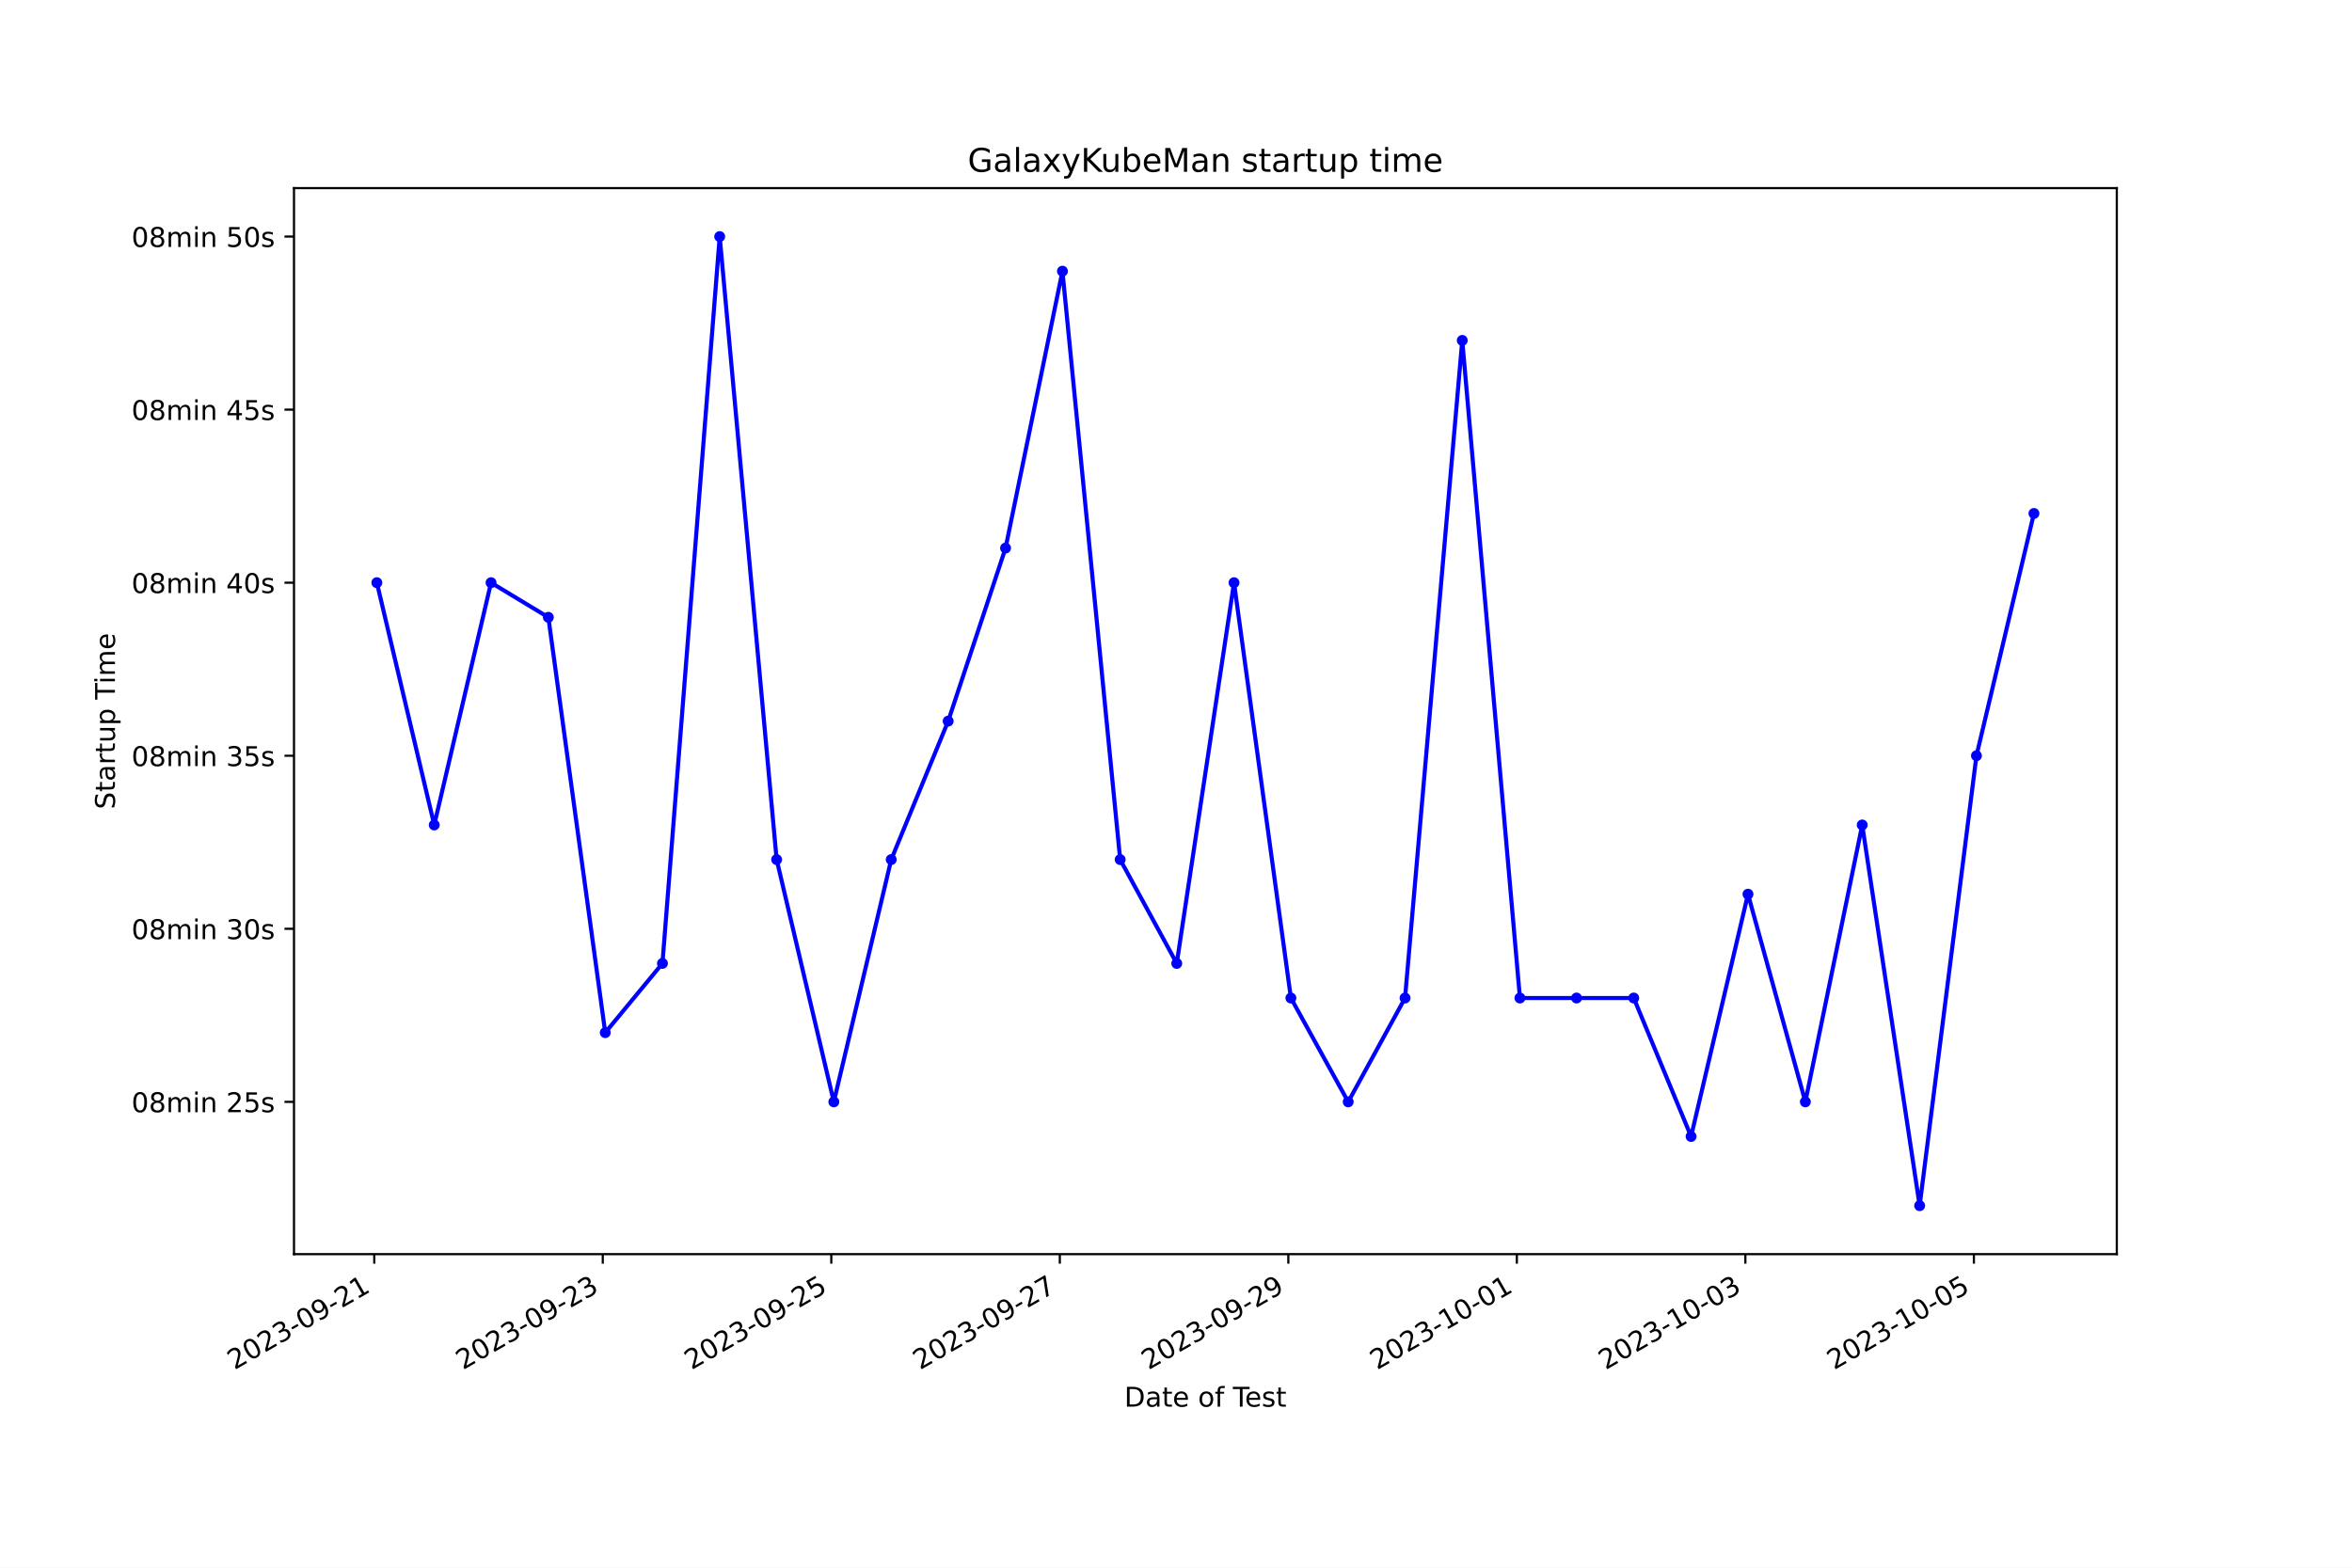
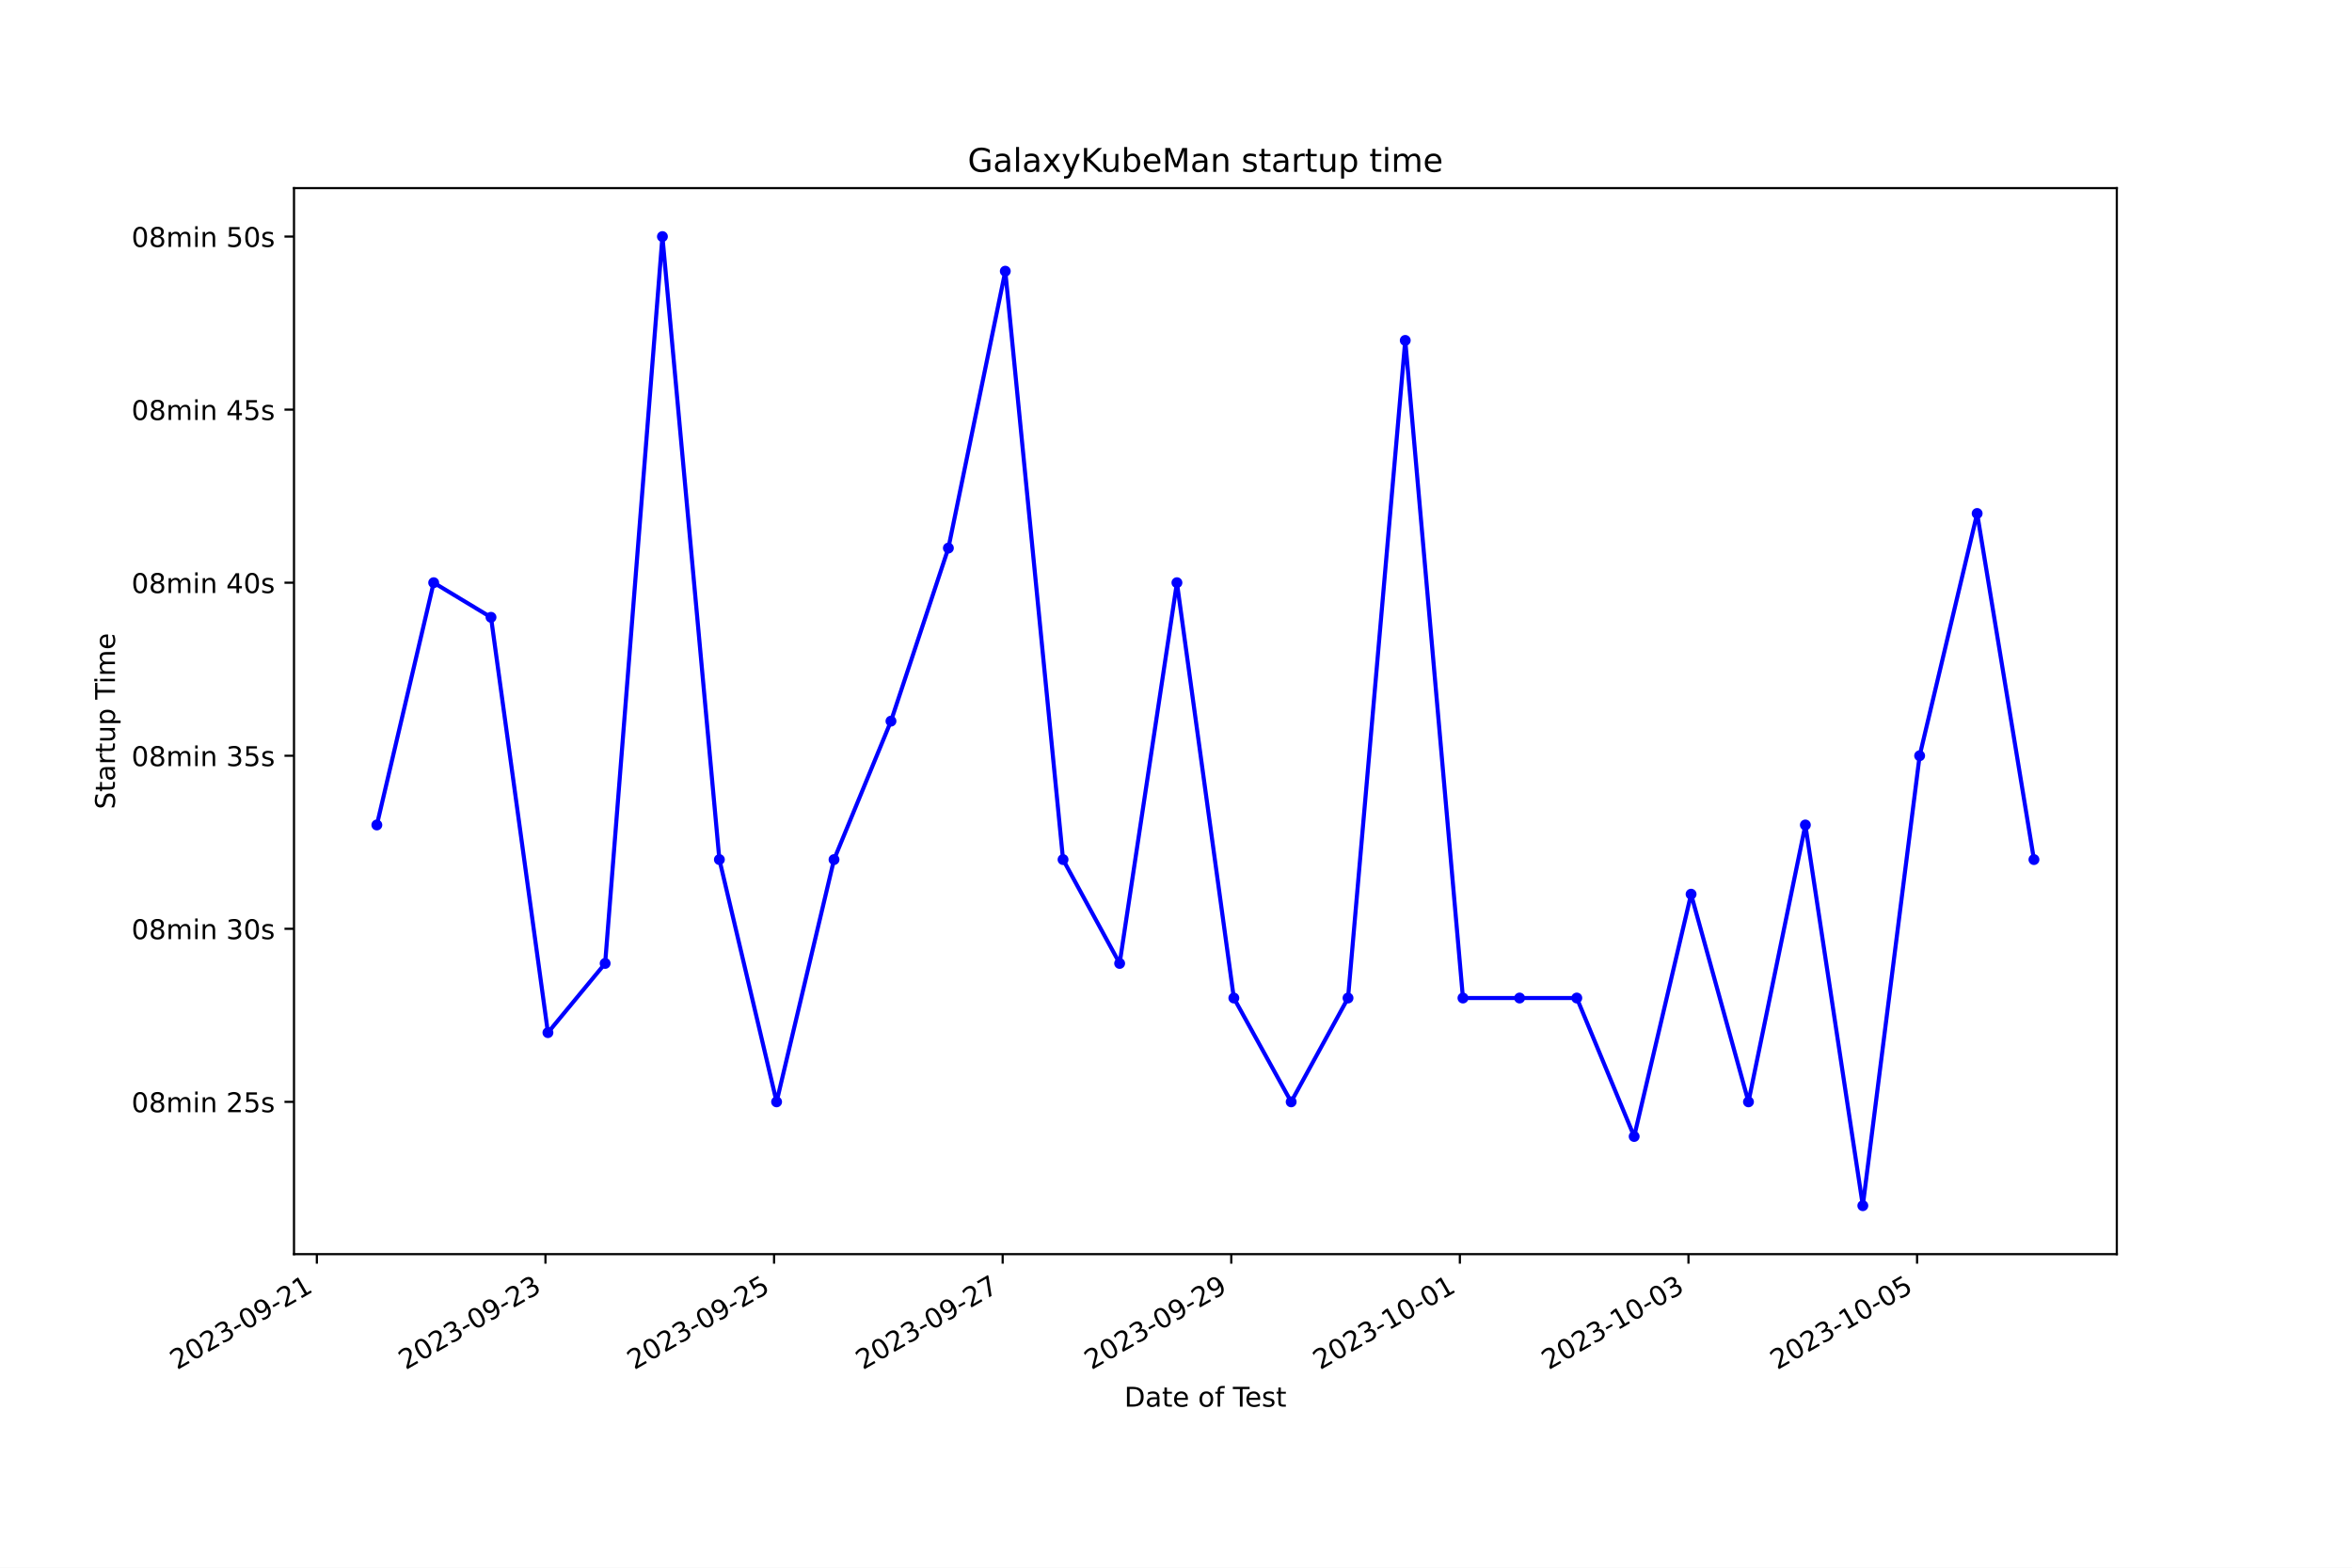
<svg xmlns="http://www.w3.org/2000/svg" xmlns:xlink="http://www.w3.org/1999/xlink" width="864pt" height="576pt" viewBox="0 0 864 576" version="1.1">
  <defs>
    <style type="text/css">*{stroke-linejoin: round; stroke-linecap: butt}</style>
  </defs>
  <g id="figure_1">
    <g id="patch_1">
      <path d="M 0 576  L 864 576  L 864 0  L 0 0  z " style="fill: #ffffff" />
    </g>
    <g id="axes_1">
      <g id="patch_2">
        <path d="M 108 460.8  L 777.6 460.8  L 777.6 69.12  L 108 69.12  z " style="fill: #ffffff" />
      </g>
      <g id="matplotlib.axis_1">
        <g id="xtick_1">
          <g id="line2d_1">
            <defs>
-               <path id="m30034d95be" d="M 0 0  L 0 3.5  " style="stroke: #000000; stroke-width: 0.8" />
+               <path id="me1c47ff70a" d="M 0 0  L 0 3.5  " style="stroke: #000000; stroke-width: 0.8" />
            </defs>
            <g>
-               <use xlink:href="#m30034d95be" x="137.483" y="460.8" style="stroke: #000000; stroke-width: 0.8" />
+               <use xlink:href="#me1c47ff70a" x="116.396" y="460.8" style="stroke: #000000; stroke-width: 0.8" />
            </g>
          </g>
          <g id="text_1">
-             <g transform="translate(86.11378 503.4383) rotate(-30) scale(0.1 -0.1)">
+             <g transform="translate(65.02696 503.4383) rotate(-30) scale(0.1 -0.1)">
              <defs>
                <path id="DejaVuSans-32" d="M 1228 531  L 3431 531  L 3431 0  L 469 0  L 469 531  Q 828 903 1448 1529  Q 2069 2156 2228 2338  Q 2531 2678 2651 2914  Q 2772 3150 2772 3378  Q 2772 3750 2511 3984  Q 2250 4219 1831 4219  Q 1534 4219 1204 4116  Q 875 4013 500 3803  L 500 4441  Q 881 4594 1212 4672  Q 1544 4750 1819 4750  Q 2544 4750 2975 4387  Q 3406 4025 3406 3419  Q 3406 3131 3298 2873  Q 3191 2616 2906 2266  Q 2828 2175 2409 1742  Q 1991 1309 1228 531  z " transform="scale(0.015625)" />
                <path id="DejaVuSans-30" d="M 2034 4250  Q 1547 4250 1301 3770  Q 1056 3291 1056 2328  Q 1056 1369 1301 889  Q 1547 409 2034 409  Q 2525 409 2770 889  Q 3016 1369 3016 2328  Q 3016 3291 2770 3770  Q 2525 4250 2034 4250  z M 2034 4750  Q 2819 4750 3233 4129  Q 3647 3509 3647 2328  Q 3647 1150 3233 529  Q 2819 -91 2034 -91  Q 1250 -91 836 529  Q 422 1150 422 2328  Q 422 3509 836 4129  Q 1250 4750 2034 4750  z " transform="scale(0.015625)" />
                <path id="DejaVuSans-33" d="M 2597 2516  Q 3050 2419 3304 2112  Q 3559 1806 3559 1356  Q 3559 666 3084 287  Q 2609 -91 1734 -91  Q 1441 -91 1130 -33  Q 819 25 488 141  L 488 750  Q 750 597 1062 519  Q 1375 441 1716 441  Q 2309 441 2620 675  Q 2931 909 2931 1356  Q 2931 1769 2642 2001  Q 2353 2234 1838 2234  L 1294 2234  L 1294 2753  L 1863 2753  Q 2328 2753 2575 2939  Q 2822 3125 2822 3475  Q 2822 3834 2567 4026  Q 2313 4219 1838 4219  Q 1578 4219 1281 4162  Q 984 4106 628 3988  L 628 4550  Q 988 4650 1302 4700  Q 1616 4750 1894 4750  Q 2613 4750 3031 4423  Q 3450 4097 3450 3541  Q 3450 3153 3228 2886  Q 3006 2619 2597 2516  z " transform="scale(0.015625)" />
                <path id="DejaVuSans-2d" d="M 313 2009  L 1997 2009  L 1997 1497  L 313 1497  L 313 2009  z " transform="scale(0.015625)" />
                <path id="DejaVuSans-39" d="M 703 97  L 703 672  Q 941 559 1184 500  Q 1428 441 1663 441  Q 2288 441 2617 861  Q 2947 1281 2994 2138  Q 2813 1869 2534 1725  Q 2256 1581 1919 1581  Q 1219 1581 811 2004  Q 403 2428 403 3163  Q 403 3881 828 4315  Q 1253 4750 1959 4750  Q 2769 4750 3195 4129  Q 3622 3509 3622 2328  Q 3622 1225 3098 567  Q 2575 -91 1691 -91  Q 1453 -91 1209 -44  Q 966 3 703 97  z M 1959 2075  Q 2384 2075 2632 2365  Q 2881 2656 2881 3163  Q 2881 3666 2632 3958  Q 2384 4250 1959 4250  Q 1534 4250 1286 3958  Q 1038 3666 1038 3163  Q 1038 2656 1286 2365  Q 1534 2075 1959 2075  z " transform="scale(0.015625)" />
                <path id="DejaVuSans-31" d="M 794 531  L 1825 531  L 1825 4091  L 703 3866  L 703 4441  L 1819 4666  L 2450 4666  L 2450 531  L 3481 531  L 3481 0  L 794 0  L 794 531  z " transform="scale(0.015625)" />
              </defs>
              <use xlink:href="#DejaVuSans-32" />
              <use xlink:href="#DejaVuSans-30" x="63.623" />
              <use xlink:href="#DejaVuSans-32" x="127.246" />
              <use xlink:href="#DejaVuSans-33" x="190.869" />
              <use xlink:href="#DejaVuSans-2d" x="254.492" />
              <use xlink:href="#DejaVuSans-30" x="290.576" />
              <use xlink:href="#DejaVuSans-39" x="354.199" />
              <use xlink:href="#DejaVuSans-2d" x="417.822" />
              <use xlink:href="#DejaVuSans-32" x="453.906" />
              <use xlink:href="#DejaVuSans-31" x="517.529" />
            </g>
          </g>
        </g>
        <g id="xtick_2">
          <g id="line2d_2">
            <g>
-               <use xlink:href="#m30034d95be" x="221.429" y="460.8" style="stroke: #000000; stroke-width: 0.8" />
+               <use xlink:href="#me1c47ff70a" x="200.373" y="460.8" style="stroke: #000000; stroke-width: 0.8" />
            </g>
          </g>
          <g id="text_2">
-             <g transform="translate(170.0594 503.4383) rotate(-30) scale(0.1 -0.1)">
+             <g transform="translate(149.0035 503.4383) rotate(-30) scale(0.1 -0.1)">
              <use xlink:href="#DejaVuSans-32" />
              <use xlink:href="#DejaVuSans-30" x="63.623" />
              <use xlink:href="#DejaVuSans-32" x="127.246" />
              <use xlink:href="#DejaVuSans-33" x="190.869" />
              <use xlink:href="#DejaVuSans-2d" x="254.492" />
              <use xlink:href="#DejaVuSans-30" x="290.576" />
              <use xlink:href="#DejaVuSans-39" x="354.199" />
              <use xlink:href="#DejaVuSans-2d" x="417.822" />
              <use xlink:href="#DejaVuSans-32" x="453.906" />
              <use xlink:href="#DejaVuSans-33" x="517.529" />
            </g>
          </g>
        </g>
        <g id="xtick_3">
          <g id="line2d_3">
            <g>
-               <use xlink:href="#m30034d95be" x="305.374" y="460.8" style="stroke: #000000; stroke-width: 0.8" />
+               <use xlink:href="#me1c47ff70a" x="284.349" y="460.8" style="stroke: #000000; stroke-width: 0.8" />
            </g>
          </g>
          <g id="text_3">
-             <g transform="translate(254.005 503.4383) rotate(-30) scale(0.1 -0.1)">
+             <g transform="translate(232.98 503.4383) rotate(-30) scale(0.1 -0.1)">
              <defs>
                <path id="DejaVuSans-35" d="M 691 4666  L 3169 4666  L 3169 4134  L 1269 4134  L 1269 2991  Q 1406 3038 1543 3061  Q 1681 3084 1819 3084  Q 2600 3084 3056 2656  Q 3513 2228 3513 1497  Q 3513 744 3044 326  Q 2575 -91 1722 -91  Q 1428 -91 1123 -41  Q 819 9 494 109  L 494 744  Q 775 591 1075 516  Q 1375 441 1709 441  Q 2250 441 2565 725  Q 2881 1009 2881 1497  Q 2881 1984 2565 2268  Q 2250 2553 1709 2553  Q 1456 2553 1204 2497  Q 953 2441 691 2322  L 691 4666  z " transform="scale(0.015625)" />
              </defs>
              <use xlink:href="#DejaVuSans-32" />
              <use xlink:href="#DejaVuSans-30" x="63.623" />
              <use xlink:href="#DejaVuSans-32" x="127.246" />
              <use xlink:href="#DejaVuSans-33" x="190.869" />
              <use xlink:href="#DejaVuSans-2d" x="254.492" />
              <use xlink:href="#DejaVuSans-30" x="290.576" />
              <use xlink:href="#DejaVuSans-39" x="354.199" />
              <use xlink:href="#DejaVuSans-2d" x="417.822" />
              <use xlink:href="#DejaVuSans-32" x="453.906" />
              <use xlink:href="#DejaVuSans-35" x="517.529" />
            </g>
          </g>
        </g>
        <g id="xtick_4">
          <g id="line2d_4">
            <g>
-               <use xlink:href="#m30034d95be" x="389.32" y="460.8" style="stroke: #000000; stroke-width: 0.8" />
+               <use xlink:href="#me1c47ff70a" x="368.326" y="460.8" style="stroke: #000000; stroke-width: 0.8" />
            </g>
          </g>
          <g id="text_4">
-             <g transform="translate(337.9507 503.4383) rotate(-30) scale(0.1 -0.1)">
+             <g transform="translate(316.9565 503.4383) rotate(-30) scale(0.1 -0.1)">
              <defs>
                <path id="DejaVuSans-37" d="M 525 4666  L 3525 4666  L 3525 4397  L 1831 0  L 1172 0  L 2766 4134  L 525 4134  L 525 4666  z " transform="scale(0.015625)" />
              </defs>
              <use xlink:href="#DejaVuSans-32" />
              <use xlink:href="#DejaVuSans-30" x="63.623" />
              <use xlink:href="#DejaVuSans-32" x="127.246" />
              <use xlink:href="#DejaVuSans-33" x="190.869" />
              <use xlink:href="#DejaVuSans-2d" x="254.492" />
              <use xlink:href="#DejaVuSans-30" x="290.576" />
              <use xlink:href="#DejaVuSans-39" x="354.199" />
              <use xlink:href="#DejaVuSans-2d" x="417.822" />
              <use xlink:href="#DejaVuSans-32" x="453.906" />
              <use xlink:href="#DejaVuSans-37" x="517.529" />
            </g>
          </g>
        </g>
        <g id="xtick_5">
          <g id="line2d_5">
            <g>
-               <use xlink:href="#m30034d95be" x="473.266" y="460.8" style="stroke: #000000; stroke-width: 0.8" />
+               <use xlink:href="#me1c47ff70a" x="452.303" y="460.8" style="stroke: #000000; stroke-width: 0.8" />
            </g>
          </g>
          <g id="text_5">
-             <g transform="translate(421.8963 503.4383) rotate(-30) scale(0.1 -0.1)">
+             <g transform="translate(400.9331 503.4383) rotate(-30) scale(0.1 -0.1)">
              <use xlink:href="#DejaVuSans-32" />
              <use xlink:href="#DejaVuSans-30" x="63.623" />
              <use xlink:href="#DejaVuSans-32" x="127.246" />
              <use xlink:href="#DejaVuSans-33" x="190.869" />
              <use xlink:href="#DejaVuSans-2d" x="254.492" />
              <use xlink:href="#DejaVuSans-30" x="290.576" />
              <use xlink:href="#DejaVuSans-39" x="354.199" />
              <use xlink:href="#DejaVuSans-2d" x="417.822" />
              <use xlink:href="#DejaVuSans-32" x="453.906" />
              <use xlink:href="#DejaVuSans-39" x="517.529" />
            </g>
          </g>
        </g>
        <g id="xtick_6">
          <g id="line2d_6">
            <g>
-               <use xlink:href="#m30034d95be" x="557.211" y="460.8" style="stroke: #000000; stroke-width: 0.8" />
+               <use xlink:href="#me1c47ff70a" x="536.279" y="460.8" style="stroke: #000000; stroke-width: 0.8" />
            </g>
          </g>
          <g id="text_6">
-             <g transform="translate(505.8419 503.4383) rotate(-30) scale(0.1 -0.1)">
+             <g transform="translate(484.9096 503.4383) rotate(-30) scale(0.1 -0.1)">
              <use xlink:href="#DejaVuSans-32" />
              <use xlink:href="#DejaVuSans-30" x="63.623" />
              <use xlink:href="#DejaVuSans-32" x="127.246" />
              <use xlink:href="#DejaVuSans-33" x="190.869" />
              <use xlink:href="#DejaVuSans-2d" x="254.492" />
              <use xlink:href="#DejaVuSans-31" x="290.576" />
              <use xlink:href="#DejaVuSans-30" x="354.199" />
              <use xlink:href="#DejaVuSans-2d" x="417.822" />
              <use xlink:href="#DejaVuSans-30" x="453.906" />
              <use xlink:href="#DejaVuSans-31" x="517.529" />
            </g>
          </g>
        </g>
        <g id="xtick_7">
          <g id="line2d_7">
            <g>
-               <use xlink:href="#m30034d95be" x="641.157" y="460.8" style="stroke: #000000; stroke-width: 0.8" />
+               <use xlink:href="#me1c47ff70a" x="620.256" y="460.8" style="stroke: #000000; stroke-width: 0.8" />
            </g>
          </g>
          <g id="text_7">
-             <g transform="translate(589.7876 503.4383) rotate(-30) scale(0.1 -0.1)">
+             <g transform="translate(568.8861 503.4383) rotate(-30) scale(0.1 -0.1)">
              <use xlink:href="#DejaVuSans-32" />
              <use xlink:href="#DejaVuSans-30" x="63.623" />
              <use xlink:href="#DejaVuSans-32" x="127.246" />
              <use xlink:href="#DejaVuSans-33" x="190.869" />
              <use xlink:href="#DejaVuSans-2d" x="254.492" />
              <use xlink:href="#DejaVuSans-31" x="290.576" />
              <use xlink:href="#DejaVuSans-30" x="354.199" />
              <use xlink:href="#DejaVuSans-2d" x="417.822" />
              <use xlink:href="#DejaVuSans-30" x="453.906" />
              <use xlink:href="#DejaVuSans-33" x="517.529" />
            </g>
          </g>
        </g>
        <g id="xtick_8">
          <g id="line2d_8">
            <g>
-               <use xlink:href="#m30034d95be" x="725.103" y="460.8" style="stroke: #000000; stroke-width: 0.8" />
+               <use xlink:href="#me1c47ff70a" x="704.232" y="460.8" style="stroke: #000000; stroke-width: 0.8" />
            </g>
          </g>
          <g id="text_8">
-             <g transform="translate(673.7332 503.4383) rotate(-30) scale(0.1 -0.1)">
+             <g transform="translate(652.8626 503.4383) rotate(-30) scale(0.1 -0.1)">
              <use xlink:href="#DejaVuSans-32" />
              <use xlink:href="#DejaVuSans-30" x="63.623" />
              <use xlink:href="#DejaVuSans-32" x="127.246" />
              <use xlink:href="#DejaVuSans-33" x="190.869" />
              <use xlink:href="#DejaVuSans-2d" x="254.492" />
              <use xlink:href="#DejaVuSans-31" x="290.576" />
              <use xlink:href="#DejaVuSans-30" x="354.199" />
              <use xlink:href="#DejaVuSans-2d" x="417.822" />
              <use xlink:href="#DejaVuSans-30" x="453.906" />
              <use xlink:href="#DejaVuSans-35" x="517.529" />
            </g>
          </g>
        </g>
        <g id="text_9">
          <g transform="translate(413.0063 516.8378) scale(0.1 -0.1)">
            <defs>
              <path id="DejaVuSans-44" d="M 1259 4147  L 1259 519  L 2022 519  Q 2988 519 3436 956  Q 3884 1394 3884 2338  Q 3884 3275 3436 3711  Q 2988 4147 2022 4147  L 1259 4147  z M 628 4666  L 1925 4666  Q 3281 4666 3915 4102  Q 4550 3538 4550 2338  Q 4550 1131 3912 565  Q 3275 0 1925 0  L 628 0  L 628 4666  z " transform="scale(0.015625)" />
              <path id="DejaVuSans-61" d="M 2194 1759  Q 1497 1759 1228 1600  Q 959 1441 959 1056  Q 959 750 1161 570  Q 1363 391 1709 391  Q 2188 391 2477 730  Q 2766 1069 2766 1631  L 2766 1759  L 2194 1759  z M 3341 1997  L 3341 0  L 2766 0  L 2766 531  Q 2569 213 2275 61  Q 1981 -91 1556 -91  Q 1019 -91 701 211  Q 384 513 384 1019  Q 384 1609 779 1909  Q 1175 2209 1959 2209  L 2766 2209  L 2766 2266  Q 2766 2663 2505 2880  Q 2244 3097 1772 3097  Q 1472 3097 1187 3025  Q 903 2953 641 2809  L 641 3341  Q 956 3463 1253 3523  Q 1550 3584 1831 3584  Q 2591 3584 2966 3190  Q 3341 2797 3341 1997  z " transform="scale(0.015625)" />
              <path id="DejaVuSans-74" d="M 1172 4494  L 1172 3500  L 2356 3500  L 2356 3053  L 1172 3053  L 1172 1153  Q 1172 725 1289 603  Q 1406 481 1766 481  L 2356 481  L 2356 0  L 1766 0  Q 1100 0 847 248  Q 594 497 594 1153  L 594 3053  L 172 3053  L 172 3500  L 594 3500  L 594 4494  L 1172 4494  z " transform="scale(0.015625)" />
              <path id="DejaVuSans-65" d="M 3597 1894  L 3597 1613  L 953 1613  Q 991 1019 1311 708  Q 1631 397 2203 397  Q 2534 397 2845 478  Q 3156 559 3463 722  L 3463 178  Q 3153 47 2828 -22  Q 2503 -91 2169 -91  Q 1331 -91 842 396  Q 353 884 353 1716  Q 353 2575 817 3079  Q 1281 3584 2069 3584  Q 2775 3584 3186 3129  Q 3597 2675 3597 1894  z M 3022 2063  Q 3016 2534 2758 2815  Q 2500 3097 2075 3097  Q 1594 3097 1305 2825  Q 1016 2553 972 2059  L 3022 2063  z " transform="scale(0.015625)" />
              <path id="DejaVuSans-20" transform="scale(0.015625)" />
              <path id="DejaVuSans-6f" d="M 1959 3097  Q 1497 3097 1228 2736  Q 959 2375 959 1747  Q 959 1119 1226 758  Q 1494 397 1959 397  Q 2419 397 2687 759  Q 2956 1122 2956 1747  Q 2956 2369 2687 2733  Q 2419 3097 1959 3097  z M 1959 3584  Q 2709 3584 3137 3096  Q 3566 2609 3566 1747  Q 3566 888 3137 398  Q 2709 -91 1959 -91  Q 1206 -91 779 398  Q 353 888 353 1747  Q 353 2609 779 3096  Q 1206 3584 1959 3584  z " transform="scale(0.015625)" />
              <path id="DejaVuSans-66" d="M 2375 4863  L 2375 4384  L 1825 4384  Q 1516 4384 1395 4259  Q 1275 4134 1275 3809  L 1275 3500  L 2222 3500  L 2222 3053  L 1275 3053  L 1275 0  L 697 0  L 697 3053  L 147 3053  L 147 3500  L 697 3500  L 697 3744  Q 697 4328 969 4595  Q 1241 4863 1831 4863  L 2375 4863  z " transform="scale(0.015625)" />
              <path id="DejaVuSans-54" d="M -19 4666  L 3928 4666  L 3928 4134  L 2272 4134  L 2272 0  L 1638 0  L 1638 4134  L -19 4134  L -19 4666  z " transform="scale(0.015625)" />
              <path id="DejaVuSans-73" d="M 2834 3397  L 2834 2853  Q 2591 2978 2328 3040  Q 2066 3103 1784 3103  Q 1356 3103 1142 2972  Q 928 2841 928 2578  Q 928 2378 1081 2264  Q 1234 2150 1697 2047  L 1894 2003  Q 2506 1872 2764 1633  Q 3022 1394 3022 966  Q 3022 478 2636 193  Q 2250 -91 1575 -91  Q 1294 -91 989 -36  Q 684 19 347 128  L 347 722  Q 666 556 975 473  Q 1284 391 1588 391  Q 1994 391 2212 530  Q 2431 669 2431 922  Q 2431 1156 2273 1281  Q 2116 1406 1581 1522  L 1381 1569  Q 847 1681 609 1914  Q 372 2147 372 2553  Q 372 3047 722 3315  Q 1072 3584 1716 3584  Q 2034 3584 2315 3537  Q 2597 3491 2834 3397  z " transform="scale(0.015625)" />
            </defs>
            <use xlink:href="#DejaVuSans-44" />
            <use xlink:href="#DejaVuSans-61" x="77.002" />
            <use xlink:href="#DejaVuSans-74" x="138.281" />
            <use xlink:href="#DejaVuSans-65" x="177.49" />
            <use xlink:href="#DejaVuSans-20" x="239.014" />
            <use xlink:href="#DejaVuSans-6f" x="270.801" />
            <use xlink:href="#DejaVuSans-66" x="331.982" />
            <use xlink:href="#DejaVuSans-20" x="367.188" />
            <use xlink:href="#DejaVuSans-54" x="398.975" />
            <use xlink:href="#DejaVuSans-65" x="443.059" />
            <use xlink:href="#DejaVuSans-73" x="504.582" />
            <use xlink:href="#DejaVuSans-74" x="556.682" />
          </g>
        </g>
      </g>
      <g id="matplotlib.axis_2">
        <g id="ytick_1">
          <g id="line2d_9">
            <defs>
-               <path id="m22cead3df5" d="M 0 0  L -3.5 0  " style="stroke: #000000; stroke-width: 0.8" />
+               <path id="m8f636e27d2" d="M 0 0  L -3.5 0  " style="stroke: #000000; stroke-width: 0.8" />
            </defs>
            <g>
-               <use xlink:href="#m22cead3df5" x="108" y="404.846" style="stroke: #000000; stroke-width: 0.8" />
+               <use xlink:href="#m8f636e27d2" x="108" y="404.846" style="stroke: #000000; stroke-width: 0.8" />
            </g>
          </g>
          <g id="text_10">
            <g transform="translate(48.30625 408.6449) scale(0.1 -0.1)">
              <defs>
                <path id="DejaVuSans-38" d="M 2034 2216  Q 1584 2216 1326 1975  Q 1069 1734 1069 1313  Q 1069 891 1326 650  Q 1584 409 2034 409  Q 2484 409 2743 651  Q 3003 894 3003 1313  Q 3003 1734 2745 1975  Q 2488 2216 2034 2216  z M 1403 2484  Q 997 2584 770 2862  Q 544 3141 544 3541  Q 544 4100 942 4425  Q 1341 4750 2034 4750  Q 2731 4750 3128 4425  Q 3525 4100 3525 3541  Q 3525 3141 3298 2862  Q 3072 2584 2669 2484  Q 3125 2378 3379 2068  Q 3634 1759 3634 1313  Q 3634 634 3220 271  Q 2806 -91 2034 -91  Q 1263 -91 848 271  Q 434 634 434 1313  Q 434 1759 690 2068  Q 947 2378 1403 2484  z M 1172 3481  Q 1172 3119 1398 2916  Q 1625 2713 2034 2713  Q 2441 2713 2670 2916  Q 2900 3119 2900 3481  Q 2900 3844 2670 4047  Q 2441 4250 2034 4250  Q 1625 4250 1398 4047  Q 1172 3844 1172 3481  z " transform="scale(0.015625)" />
                <path id="DejaVuSans-6d" d="M 3328 2828  Q 3544 3216 3844 3400  Q 4144 3584 4550 3584  Q 5097 3584 5394 3201  Q 5691 2819 5691 2113  L 5691 0  L 5113 0  L 5113 2094  Q 5113 2597 4934 2840  Q 4756 3084 4391 3084  Q 3944 3084 3684 2787  Q 3425 2491 3425 1978  L 3425 0  L 2847 0  L 2847 2094  Q 2847 2600 2669 2842  Q 2491 3084 2119 3084  Q 1678 3084 1418 2786  Q 1159 2488 1159 1978  L 1159 0  L 581 0  L 581 3500  L 1159 3500  L 1159 2956  Q 1356 3278 1631 3431  Q 1906 3584 2284 3584  Q 2666 3584 2933 3390  Q 3200 3197 3328 2828  z " transform="scale(0.015625)" />
                <path id="DejaVuSans-69" d="M 603 3500  L 1178 3500  L 1178 0  L 603 0  L 603 3500  z M 603 4863  L 1178 4863  L 1178 4134  L 603 4134  L 603 4863  z " transform="scale(0.015625)" />
                <path id="DejaVuSans-6e" d="M 3513 2113  L 3513 0  L 2938 0  L 2938 2094  Q 2938 2591 2744 2837  Q 2550 3084 2163 3084  Q 1697 3084 1428 2787  Q 1159 2491 1159 1978  L 1159 0  L 581 0  L 581 3500  L 1159 3500  L 1159 2956  Q 1366 3272 1645 3428  Q 1925 3584 2291 3584  Q 2894 3584 3203 3211  Q 3513 2838 3513 2113  z " transform="scale(0.015625)" />
              </defs>
              <use xlink:href="#DejaVuSans-30" />
              <use xlink:href="#DejaVuSans-38" x="63.623" />
              <use xlink:href="#DejaVuSans-6d" x="127.246" />
              <use xlink:href="#DejaVuSans-69" x="224.658" />
              <use xlink:href="#DejaVuSans-6e" x="252.441" />
              <use xlink:href="#DejaVuSans-20" x="315.82" />
              <use xlink:href="#DejaVuSans-32" x="347.607" />
              <use xlink:href="#DejaVuSans-35" x="411.23" />
              <use xlink:href="#DejaVuSans-73" x="474.854" />
            </g>
          </g>
        </g>
        <g id="ytick_2">
          <g id="line2d_10">
            <g>
-               <use xlink:href="#m22cead3df5" x="108" y="341.261" style="stroke: #000000; stroke-width: 0.8" />
+               <use xlink:href="#m8f636e27d2" x="108" y="341.261" style="stroke: #000000; stroke-width: 0.8" />
            </g>
          </g>
          <g id="text_11">
            <g transform="translate(48.30625 345.0605) scale(0.1 -0.1)">
              <use xlink:href="#DejaVuSans-30" />
              <use xlink:href="#DejaVuSans-38" x="63.623" />
              <use xlink:href="#DejaVuSans-6d" x="127.246" />
              <use xlink:href="#DejaVuSans-69" x="224.658" />
              <use xlink:href="#DejaVuSans-6e" x="252.441" />
              <use xlink:href="#DejaVuSans-20" x="315.82" />
              <use xlink:href="#DejaVuSans-33" x="347.607" />
              <use xlink:href="#DejaVuSans-30" x="411.23" />
              <use xlink:href="#DejaVuSans-73" x="474.854" />
            </g>
          </g>
        </g>
        <g id="ytick_3">
          <g id="line2d_11">
            <g>
-               <use xlink:href="#m22cead3df5" x="108" y="277.677" style="stroke: #000000; stroke-width: 0.8" />
+               <use xlink:href="#m8f636e27d2" x="108" y="277.677" style="stroke: #000000; stroke-width: 0.8" />
            </g>
          </g>
          <g id="text_12">
            <g transform="translate(48.30625 281.4761) scale(0.1 -0.1)">
              <use xlink:href="#DejaVuSans-30" />
              <use xlink:href="#DejaVuSans-38" x="63.623" />
              <use xlink:href="#DejaVuSans-6d" x="127.246" />
              <use xlink:href="#DejaVuSans-69" x="224.658" />
              <use xlink:href="#DejaVuSans-6e" x="252.441" />
              <use xlink:href="#DejaVuSans-20" x="315.82" />
              <use xlink:href="#DejaVuSans-33" x="347.607" />
              <use xlink:href="#DejaVuSans-35" x="411.23" />
              <use xlink:href="#DejaVuSans-73" x="474.854" />
            </g>
          </g>
        </g>
        <g id="ytick_4">
          <g id="line2d_12">
            <g>
-               <use xlink:href="#m22cead3df5" x="108" y="214.092" style="stroke: #000000; stroke-width: 0.8" />
+               <use xlink:href="#m8f636e27d2" x="108" y="214.092" style="stroke: #000000; stroke-width: 0.8" />
            </g>
          </g>
          <g id="text_13">
            <g transform="translate(48.30625 217.8917) scale(0.1 -0.1)">
              <defs>
                <path id="DejaVuSans-34" d="M 2419 4116  L 825 1625  L 2419 1625  L 2419 4116  z M 2253 4666  L 3047 4666  L 3047 1625  L 3713 1625  L 3713 1100  L 3047 1100  L 3047 0  L 2419 0  L 2419 1100  L 313 1100  L 313 1709  L 2253 4666  z " transform="scale(0.015625)" />
              </defs>
              <use xlink:href="#DejaVuSans-30" />
              <use xlink:href="#DejaVuSans-38" x="63.623" />
              <use xlink:href="#DejaVuSans-6d" x="127.246" />
              <use xlink:href="#DejaVuSans-69" x="224.658" />
              <use xlink:href="#DejaVuSans-6e" x="252.441" />
              <use xlink:href="#DejaVuSans-20" x="315.82" />
              <use xlink:href="#DejaVuSans-34" x="347.607" />
              <use xlink:href="#DejaVuSans-30" x="411.23" />
              <use xlink:href="#DejaVuSans-73" x="474.854" />
            </g>
          </g>
        </g>
        <g id="ytick_5">
          <g id="line2d_13">
            <g>
-               <use xlink:href="#m22cead3df5" x="108" y="150.508" style="stroke: #000000; stroke-width: 0.8" />
+               <use xlink:href="#m8f636e27d2" x="108" y="150.508" style="stroke: #000000; stroke-width: 0.8" />
            </g>
          </g>
          <g id="text_14">
            <g transform="translate(48.30625 154.3073) scale(0.1 -0.1)">
              <use xlink:href="#DejaVuSans-30" />
              <use xlink:href="#DejaVuSans-38" x="63.623" />
              <use xlink:href="#DejaVuSans-6d" x="127.246" />
              <use xlink:href="#DejaVuSans-69" x="224.658" />
              <use xlink:href="#DejaVuSans-6e" x="252.441" />
              <use xlink:href="#DejaVuSans-20" x="315.82" />
              <use xlink:href="#DejaVuSans-34" x="347.607" />
              <use xlink:href="#DejaVuSans-35" x="411.23" />
              <use xlink:href="#DejaVuSans-73" x="474.854" />
            </g>
          </g>
        </g>
        <g id="ytick_6">
          <g id="line2d_14">
            <g>
-               <use xlink:href="#m22cead3df5" x="108" y="86.924" style="stroke: #000000; stroke-width: 0.8" />
+               <use xlink:href="#m8f636e27d2" x="108" y="86.924" style="stroke: #000000; stroke-width: 0.8" />
            </g>
          </g>
          <g id="text_15">
            <g transform="translate(48.30625 90.72285) scale(0.1 -0.1)">
              <use xlink:href="#DejaVuSans-30" />
              <use xlink:href="#DejaVuSans-38" x="63.623" />
              <use xlink:href="#DejaVuSans-6d" x="127.246" />
              <use xlink:href="#DejaVuSans-69" x="224.658" />
              <use xlink:href="#DejaVuSans-6e" x="252.441" />
              <use xlink:href="#DejaVuSans-20" x="315.82" />
              <use xlink:href="#DejaVuSans-35" x="347.607" />
              <use xlink:href="#DejaVuSans-30" x="411.23" />
              <use xlink:href="#DejaVuSans-73" x="474.854" />
            </g>
          </g>
        </g>
        <g id="text_16">
          <g transform="translate(42.22656 297.3397) rotate(-90) scale(0.1 -0.1)">
            <defs>
              <path id="DejaVuSans-53" d="M 3425 4513  L 3425 3897  Q 3066 4069 2747 4153  Q 2428 4238 2131 4238  Q 1616 4238 1336 4038  Q 1056 3838 1056 3469  Q 1056 3159 1242 3001  Q 1428 2844 1947 2747  L 2328 2669  Q 3034 2534 3370 2195  Q 3706 1856 3706 1288  Q 3706 609 3251 259  Q 2797 -91 1919 -91  Q 1588 -91 1214 -16  Q 841 59 441 206  L 441 856  Q 825 641 1194 531  Q 1563 422 1919 422  Q 2459 422 2753 634  Q 3047 847 3047 1241  Q 3047 1584 2836 1778  Q 2625 1972 2144 2069  L 1759 2144  Q 1053 2284 737 2584  Q 422 2884 422 3419  Q 422 4038 858 4394  Q 1294 4750 2059 4750  Q 2388 4750 2728 4690  Q 3069 4631 3425 4513  z " transform="scale(0.015625)" />
              <path id="DejaVuSans-72" d="M 2631 2963  Q 2534 3019 2420 3045  Q 2306 3072 2169 3072  Q 1681 3072 1420 2755  Q 1159 2438 1159 1844  L 1159 0  L 581 0  L 581 3500  L 1159 3500  L 1159 2956  Q 1341 3275 1631 3429  Q 1922 3584 2338 3584  Q 2397 3584 2469 3576  Q 2541 3569 2628 3553  L 2631 2963  z " transform="scale(0.015625)" />
              <path id="DejaVuSans-75" d="M 544 1381  L 544 3500  L 1119 3500  L 1119 1403  Q 1119 906 1312 657  Q 1506 409 1894 409  Q 2359 409 2629 706  Q 2900 1003 2900 1516  L 2900 3500  L 3475 3500  L 3475 0  L 2900 0  L 2900 538  Q 2691 219 2414 64  Q 2138 -91 1772 -91  Q 1169 -91 856 284  Q 544 659 544 1381  z M 1991 3584  L 1991 3584  z " transform="scale(0.015625)" />
              <path id="DejaVuSans-70" d="M 1159 525  L 1159 -1331  L 581 -1331  L 581 3500  L 1159 3500  L 1159 2969  Q 1341 3281 1617 3432  Q 1894 3584 2278 3584  Q 2916 3584 3314 3078  Q 3713 2572 3713 1747  Q 3713 922 3314 415  Q 2916 -91 2278 -91  Q 1894 -91 1617 61  Q 1341 213 1159 525  z M 3116 1747  Q 3116 2381 2855 2742  Q 2594 3103 2138 3103  Q 1681 3103 1420 2742  Q 1159 2381 1159 1747  Q 1159 1113 1420 752  Q 1681 391 2138 391  Q 2594 391 2855 752  Q 3116 1113 3116 1747  z " transform="scale(0.015625)" />
            </defs>
            <use xlink:href="#DejaVuSans-53" />
            <use xlink:href="#DejaVuSans-74" x="63.477" />
            <use xlink:href="#DejaVuSans-61" x="102.686" />
            <use xlink:href="#DejaVuSans-72" x="163.965" />
            <use xlink:href="#DejaVuSans-74" x="205.078" />
            <use xlink:href="#DejaVuSans-75" x="244.287" />
            <use xlink:href="#DejaVuSans-70" x="307.666" />
            <use xlink:href="#DejaVuSans-20" x="371.143" />
            <use xlink:href="#DejaVuSans-54" x="402.93" />
            <use xlink:href="#DejaVuSans-69" x="460.889" />
            <use xlink:href="#DejaVuSans-6d" x="488.672" />
            <use xlink:href="#DejaVuSans-65" x="586.084" />
          </g>
        </g>
      </g>
      <g id="line2d_15">
-         <path d="M 747.164 188.659  L 726.043 277.677  L 705.181 442.996  L 684.083 303.111  L 663.192 404.846  L 642.117 328.544  L 621.215 417.563  L 600.152 366.695  L 579.144 366.695  L 558.343 366.695  L 537.155 125.074  L 516.14 366.695  L 495.263 404.846  L 474.212 366.695  L 453.313 214.092  L 432.275 353.978  L 411.494 315.828  L 390.286 99.641  L 369.387 201.376  L 348.306 264.96  L 327.392 315.828  L 306.306 404.846  L 285.297 315.828  L 264.38 86.924  L 243.345 353.978  L 222.337 379.412  L 201.434 226.809  L 180.384 214.092  L 159.515 303.111  L 138.436 214.092  " clip-path="url(#p256c17a376)" style="fill: none; stroke: #0000ff; stroke-width: 1.5; stroke-linecap: square" />
+         <path d="M 747.164 315.828  L 726.301 188.659  L 705.173 277.677  L 684.303 442.996  L 663.197 303.111  L 642.298 404.846  L 621.216 328.544  L 600.306 417.563  L 579.235 366.695  L 558.22 366.695  L 537.411 366.695  L 516.216 125.074  L 495.193 366.695  L 474.308 404.846  L 453.249 366.695  L 432.342 214.092  L 411.297 353.978  L 390.508 315.828  L 369.292 99.641  L 348.385 201.376  L 327.297 264.96  L 306.375 315.828  L 285.282 404.846  L 264.265 315.828  L 243.339 86.924  L 222.297 353.978  L 201.281 379.412  L 180.371 226.809  L 159.313 214.092  L 138.436 303.111  " clip-path="url(#p8428734cd7)" style="fill: none; stroke: #0000ff; stroke-width: 1.5; stroke-linecap: square" />
        <defs>
-           <path id="m8daa44484a" d="M 0 1.5  C 0.398 1.5 0.779 1.342 1.061 1.061  C 1.342 0.779 1.5 0.398 1.5 0  C 1.5 -0.398 1.342 -0.779 1.061 -1.061  C 0.779 -1.342 0.398 -1.5 0 -1.5  C -0.398 -1.5 -0.779 -1.342 -1.061 -1.061  C -1.342 -0.779 -1.5 -0.398 -1.5 0  C -1.5 0.398 -1.342 0.779 -1.061 1.061  C -0.779 1.342 -0.398 1.5 0 1.5  z " style="stroke: #0000ff" />
+           <path id="mdf26d5b836" d="M 0 1.5  C 0.398 1.5 0.779 1.342 1.061 1.061  C 1.342 0.779 1.5 0.398 1.5 0  C 1.5 -0.398 1.342 -0.779 1.061 -1.061  C 0.779 -1.342 0.398 -1.5 0 -1.5  C -0.398 -1.5 -0.779 -1.342 -1.061 -1.061  C -1.342 -0.779 -1.5 -0.398 -1.5 0  C -1.5 0.398 -1.342 0.779 -1.061 1.061  C -0.779 1.342 -0.398 1.5 0 1.5  z " style="stroke: #0000ff" />
        </defs>
-         <g clip-path="url(#p256c17a376)">
-           <use xlink:href="#m8daa44484a" x="747.164" y="188.659" style="fill: #0000ff; stroke: #0000ff" />
-           <use xlink:href="#m8daa44484a" x="726.043" y="277.677" style="fill: #0000ff; stroke: #0000ff" />
-           <use xlink:href="#m8daa44484a" x="705.181" y="442.996" style="fill: #0000ff; stroke: #0000ff" />
-           <use xlink:href="#m8daa44484a" x="684.083" y="303.111" style="fill: #0000ff; stroke: #0000ff" />
-           <use xlink:href="#m8daa44484a" x="663.192" y="404.846" style="fill: #0000ff; stroke: #0000ff" />
-           <use xlink:href="#m8daa44484a" x="642.117" y="328.544" style="fill: #0000ff; stroke: #0000ff" />
-           <use xlink:href="#m8daa44484a" x="621.215" y="417.563" style="fill: #0000ff; stroke: #0000ff" />
-           <use xlink:href="#m8daa44484a" x="600.152" y="366.695" style="fill: #0000ff; stroke: #0000ff" />
-           <use xlink:href="#m8daa44484a" x="579.144" y="366.695" style="fill: #0000ff; stroke: #0000ff" />
-           <use xlink:href="#m8daa44484a" x="558.343" y="366.695" style="fill: #0000ff; stroke: #0000ff" />
-           <use xlink:href="#m8daa44484a" x="537.155" y="125.074" style="fill: #0000ff; stroke: #0000ff" />
-           <use xlink:href="#m8daa44484a" x="516.14" y="366.695" style="fill: #0000ff; stroke: #0000ff" />
-           <use xlink:href="#m8daa44484a" x="495.263" y="404.846" style="fill: #0000ff; stroke: #0000ff" />
-           <use xlink:href="#m8daa44484a" x="474.212" y="366.695" style="fill: #0000ff; stroke: #0000ff" />
-           <use xlink:href="#m8daa44484a" x="453.313" y="214.092" style="fill: #0000ff; stroke: #0000ff" />
-           <use xlink:href="#m8daa44484a" x="432.275" y="353.978" style="fill: #0000ff; stroke: #0000ff" />
-           <use xlink:href="#m8daa44484a" x="411.494" y="315.828" style="fill: #0000ff; stroke: #0000ff" />
-           <use xlink:href="#m8daa44484a" x="390.286" y="99.641" style="fill: #0000ff; stroke: #0000ff" />
-           <use xlink:href="#m8daa44484a" x="369.387" y="201.376" style="fill: #0000ff; stroke: #0000ff" />
-           <use xlink:href="#m8daa44484a" x="348.306" y="264.96" style="fill: #0000ff; stroke: #0000ff" />
-           <use xlink:href="#m8daa44484a" x="327.392" y="315.828" style="fill: #0000ff; stroke: #0000ff" />
-           <use xlink:href="#m8daa44484a" x="306.306" y="404.846" style="fill: #0000ff; stroke: #0000ff" />
-           <use xlink:href="#m8daa44484a" x="285.297" y="315.828" style="fill: #0000ff; stroke: #0000ff" />
-           <use xlink:href="#m8daa44484a" x="264.38" y="86.924" style="fill: #0000ff; stroke: #0000ff" />
-           <use xlink:href="#m8daa44484a" x="243.345" y="353.978" style="fill: #0000ff; stroke: #0000ff" />
-           <use xlink:href="#m8daa44484a" x="222.337" y="379.412" style="fill: #0000ff; stroke: #0000ff" />
-           <use xlink:href="#m8daa44484a" x="201.434" y="226.809" style="fill: #0000ff; stroke: #0000ff" />
-           <use xlink:href="#m8daa44484a" x="180.384" y="214.092" style="fill: #0000ff; stroke: #0000ff" />
-           <use xlink:href="#m8daa44484a" x="159.515" y="303.111" style="fill: #0000ff; stroke: #0000ff" />
-           <use xlink:href="#m8daa44484a" x="138.436" y="214.092" style="fill: #0000ff; stroke: #0000ff" />
+         <g clip-path="url(#p8428734cd7)">
+           <use xlink:href="#mdf26d5b836" x="747.164" y="315.828" style="fill: #0000ff; stroke: #0000ff" />
+           <use xlink:href="#mdf26d5b836" x="726.301" y="188.659" style="fill: #0000ff; stroke: #0000ff" />
+           <use xlink:href="#mdf26d5b836" x="705.173" y="277.677" style="fill: #0000ff; stroke: #0000ff" />
+           <use xlink:href="#mdf26d5b836" x="684.303" y="442.996" style="fill: #0000ff; stroke: #0000ff" />
+           <use xlink:href="#mdf26d5b836" x="663.197" y="303.111" style="fill: #0000ff; stroke: #0000ff" />
+           <use xlink:href="#mdf26d5b836" x="642.298" y="404.846" style="fill: #0000ff; stroke: #0000ff" />
+           <use xlink:href="#mdf26d5b836" x="621.216" y="328.544" style="fill: #0000ff; stroke: #0000ff" />
+           <use xlink:href="#mdf26d5b836" x="600.306" y="417.563" style="fill: #0000ff; stroke: #0000ff" />
+           <use xlink:href="#mdf26d5b836" x="579.235" y="366.695" style="fill: #0000ff; stroke: #0000ff" />
+           <use xlink:href="#mdf26d5b836" x="558.22" y="366.695" style="fill: #0000ff; stroke: #0000ff" />
+           <use xlink:href="#mdf26d5b836" x="537.411" y="366.695" style="fill: #0000ff; stroke: #0000ff" />
+           <use xlink:href="#mdf26d5b836" x="516.216" y="125.074" style="fill: #0000ff; stroke: #0000ff" />
+           <use xlink:href="#mdf26d5b836" x="495.193" y="366.695" style="fill: #0000ff; stroke: #0000ff" />
+           <use xlink:href="#mdf26d5b836" x="474.308" y="404.846" style="fill: #0000ff; stroke: #0000ff" />
+           <use xlink:href="#mdf26d5b836" x="453.249" y="366.695" style="fill: #0000ff; stroke: #0000ff" />
+           <use xlink:href="#mdf26d5b836" x="432.342" y="214.092" style="fill: #0000ff; stroke: #0000ff" />
+           <use xlink:href="#mdf26d5b836" x="411.297" y="353.978" style="fill: #0000ff; stroke: #0000ff" />
+           <use xlink:href="#mdf26d5b836" x="390.508" y="315.828" style="fill: #0000ff; stroke: #0000ff" />
+           <use xlink:href="#mdf26d5b836" x="369.292" y="99.641" style="fill: #0000ff; stroke: #0000ff" />
+           <use xlink:href="#mdf26d5b836" x="348.385" y="201.376" style="fill: #0000ff; stroke: #0000ff" />
+           <use xlink:href="#mdf26d5b836" x="327.297" y="264.96" style="fill: #0000ff; stroke: #0000ff" />
+           <use xlink:href="#mdf26d5b836" x="306.375" y="315.828" style="fill: #0000ff; stroke: #0000ff" />
+           <use xlink:href="#mdf26d5b836" x="285.282" y="404.846" style="fill: #0000ff; stroke: #0000ff" />
+           <use xlink:href="#mdf26d5b836" x="264.265" y="315.828" style="fill: #0000ff; stroke: #0000ff" />
+           <use xlink:href="#mdf26d5b836" x="243.339" y="86.924" style="fill: #0000ff; stroke: #0000ff" />
+           <use xlink:href="#mdf26d5b836" x="222.297" y="353.978" style="fill: #0000ff; stroke: #0000ff" />
+           <use xlink:href="#mdf26d5b836" x="201.281" y="379.412" style="fill: #0000ff; stroke: #0000ff" />
+           <use xlink:href="#mdf26d5b836" x="180.371" y="226.809" style="fill: #0000ff; stroke: #0000ff" />
+           <use xlink:href="#mdf26d5b836" x="159.313" y="214.092" style="fill: #0000ff; stroke: #0000ff" />
+           <use xlink:href="#mdf26d5b836" x="138.436" y="303.111" style="fill: #0000ff; stroke: #0000ff" />
        </g>
      </g>
      <g id="patch_3">
        <path d="M 108 460.8  L 108 69.12  " style="fill: none; stroke: #000000; stroke-width: 0.8; stroke-linejoin: miter; stroke-linecap: square" />
      </g>
      <g id="patch_4">
        <path d="M 777.6 460.8  L 777.6 69.12  " style="fill: none; stroke: #000000; stroke-width: 0.8; stroke-linejoin: miter; stroke-linecap: square" />
      </g>
      <g id="patch_5">
        <path d="M 108 460.8  L 777.6 460.8  " style="fill: none; stroke: #000000; stroke-width: 0.8; stroke-linejoin: miter; stroke-linecap: square" />
      </g>
      <g id="patch_6">
        <path d="M 108 69.12  L 777.6 69.12  " style="fill: none; stroke: #000000; stroke-width: 0.8; stroke-linejoin: miter; stroke-linecap: square" />
      </g>
      <g id="text_17">
        <g transform="translate(355.4794 63.12) scale(0.12 -0.12)">
          <defs>
            <path id="DejaVuSans-47" d="M 3809 666  L 3809 1919  L 2778 1919  L 2778 2438  L 4434 2438  L 4434 434  Q 4069 175 3628 42  Q 3188 -91 2688 -91  Q 1594 -91 976 548  Q 359 1188 359 2328  Q 359 3472 976 4111  Q 1594 4750 2688 4750  Q 3144 4750 3555 4637  Q 3966 4525 4313 4306  L 4313 3634  Q 3963 3931 3569 4081  Q 3175 4231 2741 4231  Q 1884 4231 1454 3753  Q 1025 3275 1025 2328  Q 1025 1384 1454 906  Q 1884 428 2741 428  Q 3075 428 3337 486  Q 3600 544 3809 666  z " transform="scale(0.015625)" />
            <path id="DejaVuSans-6c" d="M 603 4863  L 1178 4863  L 1178 0  L 603 0  L 603 4863  z " transform="scale(0.015625)" />
            <path id="DejaVuSans-78" d="M 3513 3500  L 2247 1797  L 3578 0  L 2900 0  L 1881 1375  L 863 0  L 184 0  L 1544 1831  L 300 3500  L 978 3500  L 1906 2253  L 2834 3500  L 3513 3500  z " transform="scale(0.015625)" />
            <path id="DejaVuSans-79" d="M 2059 -325  Q 1816 -950 1584 -1140  Q 1353 -1331 966 -1331  L 506 -1331  L 506 -850  L 844 -850  Q 1081 -850 1212 -737  Q 1344 -625 1503 -206  L 1606 56  L 191 3500  L 800 3500  L 1894 763  L 2988 3500  L 3597 3500  L 2059 -325  z " transform="scale(0.015625)" />
            <path id="DejaVuSans-4b" d="M 628 4666  L 1259 4666  L 1259 2694  L 3353 4666  L 4166 4666  L 1850 2491  L 4331 0  L 3500 0  L 1259 2247  L 1259 0  L 628 0  L 628 4666  z " transform="scale(0.015625)" />
            <path id="DejaVuSans-62" d="M 3116 1747  Q 3116 2381 2855 2742  Q 2594 3103 2138 3103  Q 1681 3103 1420 2742  Q 1159 2381 1159 1747  Q 1159 1113 1420 752  Q 1681 391 2138 391  Q 2594 391 2855 752  Q 3116 1113 3116 1747  z M 1159 2969  Q 1341 3281 1617 3432  Q 1894 3584 2278 3584  Q 2916 3584 3314 3078  Q 3713 2572 3713 1747  Q 3713 922 3314 415  Q 2916 -91 2278 -91  Q 1894 -91 1617 61  Q 1341 213 1159 525  L 1159 0  L 581 0  L 581 4863  L 1159 4863  L 1159 2969  z " transform="scale(0.015625)" />
            <path id="DejaVuSans-4d" d="M 628 4666  L 1569 4666  L 2759 1491  L 3956 4666  L 4897 4666  L 4897 0  L 4281 0  L 4281 4097  L 3078 897  L 2444 897  L 1241 4097  L 1241 0  L 628 0  L 628 4666  z " transform="scale(0.015625)" />
          </defs>
          <use xlink:href="#DejaVuSans-47" />
          <use xlink:href="#DejaVuSans-61" x="77.49" />
          <use xlink:href="#DejaVuSans-6c" x="138.77" />
          <use xlink:href="#DejaVuSans-61" x="166.553" />
          <use xlink:href="#DejaVuSans-78" x="227.832" />
          <use xlink:href="#DejaVuSans-79" x="287.012" />
          <use xlink:href="#DejaVuSans-4b" x="346.191" />
          <use xlink:href="#DejaVuSans-75" x="406.768" />
          <use xlink:href="#DejaVuSans-62" x="470.146" />
          <use xlink:href="#DejaVuSans-65" x="533.623" />
          <use xlink:href="#DejaVuSans-4d" x="595.146" />
          <use xlink:href="#DejaVuSans-61" x="681.426" />
          <use xlink:href="#DejaVuSans-6e" x="742.705" />
          <use xlink:href="#DejaVuSans-20" x="806.084" />
          <use xlink:href="#DejaVuSans-73" x="837.871" />
          <use xlink:href="#DejaVuSans-74" x="889.971" />
          <use xlink:href="#DejaVuSans-61" x="929.18" />
          <use xlink:href="#DejaVuSans-72" x="990.459" />
          <use xlink:href="#DejaVuSans-74" x="1031.572" />
          <use xlink:href="#DejaVuSans-75" x="1070.781" />
          <use xlink:href="#DejaVuSans-70" x="1134.16" />
          <use xlink:href="#DejaVuSans-20" x="1197.637" />
          <use xlink:href="#DejaVuSans-74" x="1229.424" />
          <use xlink:href="#DejaVuSans-69" x="1268.633" />
          <use xlink:href="#DejaVuSans-6d" x="1296.416" />
          <use xlink:href="#DejaVuSans-65" x="1393.828" />
        </g>
      </g>
    </g>
  </g>
  <defs>
-     <clipPath id="p256c17a376">
+     <clipPath id="p8428734cd7">
      <rect x="108" y="69.12" width="669.6" height="391.68" />
    </clipPath>
  </defs>
</svg>
